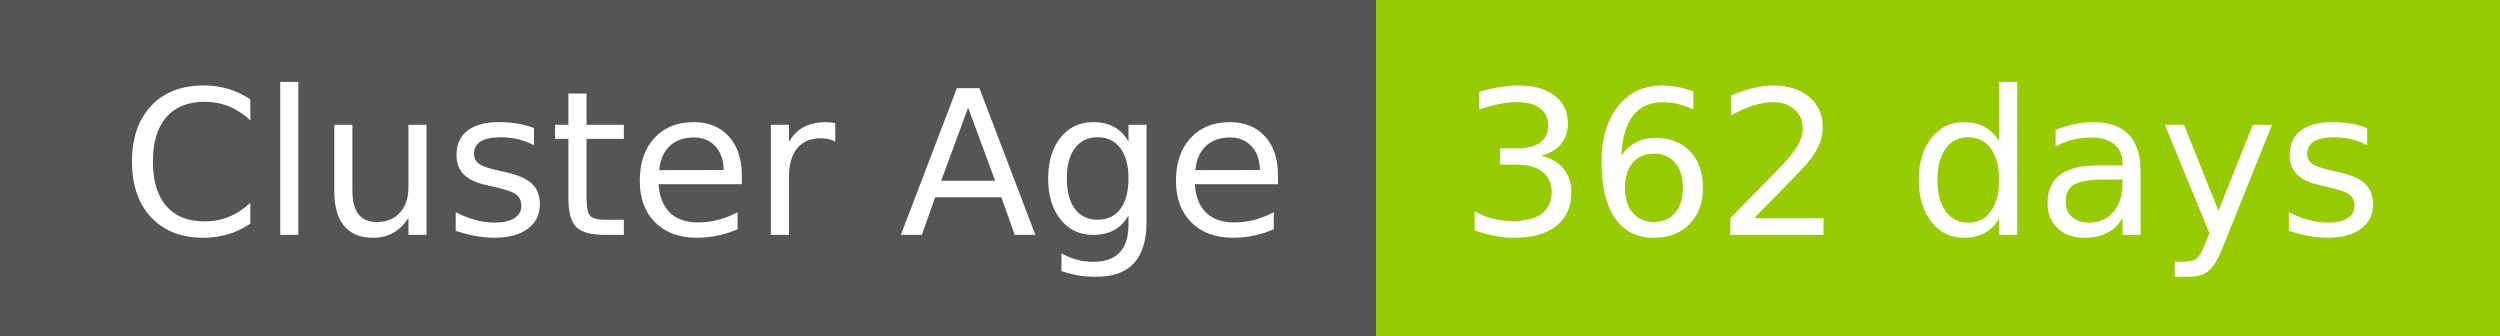
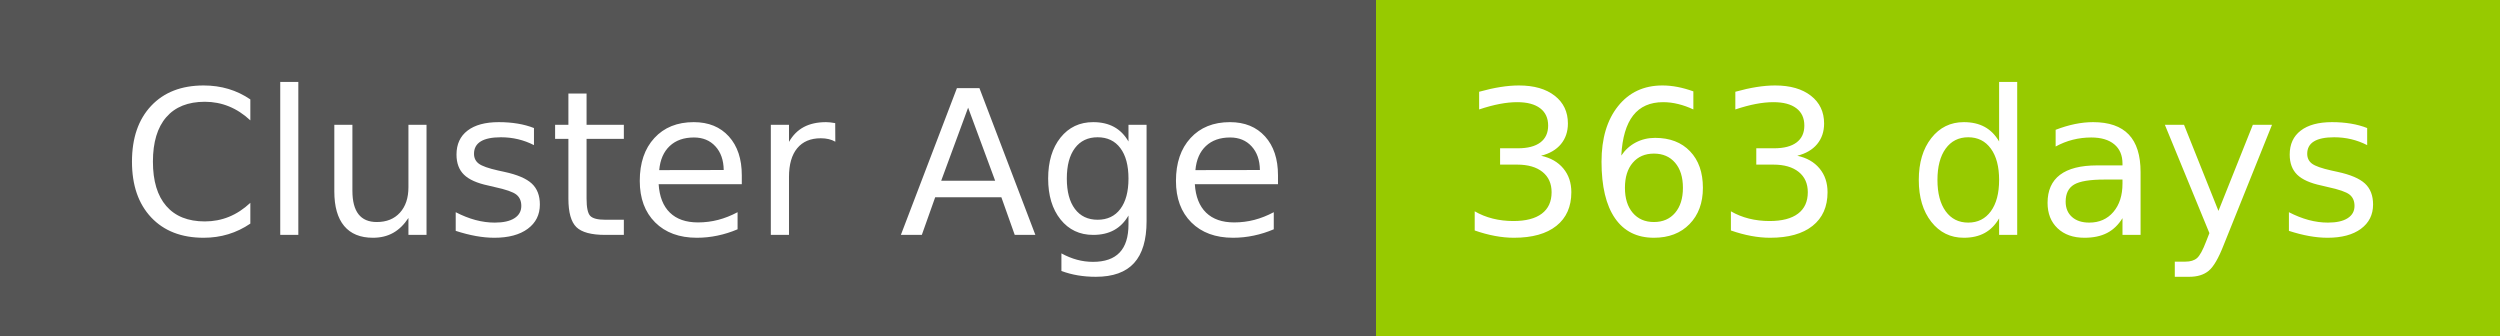
- <svg xmlns="http://www.w3.org/2000/svg" width="149" height="20" role="img" aria-label="Cluster Age: 362 days">
+ <svg xmlns="http://www.w3.org/2000/svg" width="149" height="20" role="img" aria-label="Cluster Age: 363 days">
  <g shape-rendering="crispEdges">
    <rect width="82" height="20" fill="#555" />
    <rect x="82" width="67" height="20" fill="#97ca00" />
  </g>
  <g fill="#fff" text-anchor="middle" font-family="Verdana,Geneva,DejaVu Sans,sans-serif" text-rendering="geometricPrecision" font-size="120">
    <text x="420" y="140" transform="scale(.1)" fill="#fff" textLength="694">Cluster Age</text>
-     <text x="1145" y="140" transform="scale(.1)" fill="#fff" textLength="551">362 days</text>
+     <text x="1145" y="140" transform="scale(.1)" fill="#fff" textLength="551">363 days</text>
  </g>
</svg>
